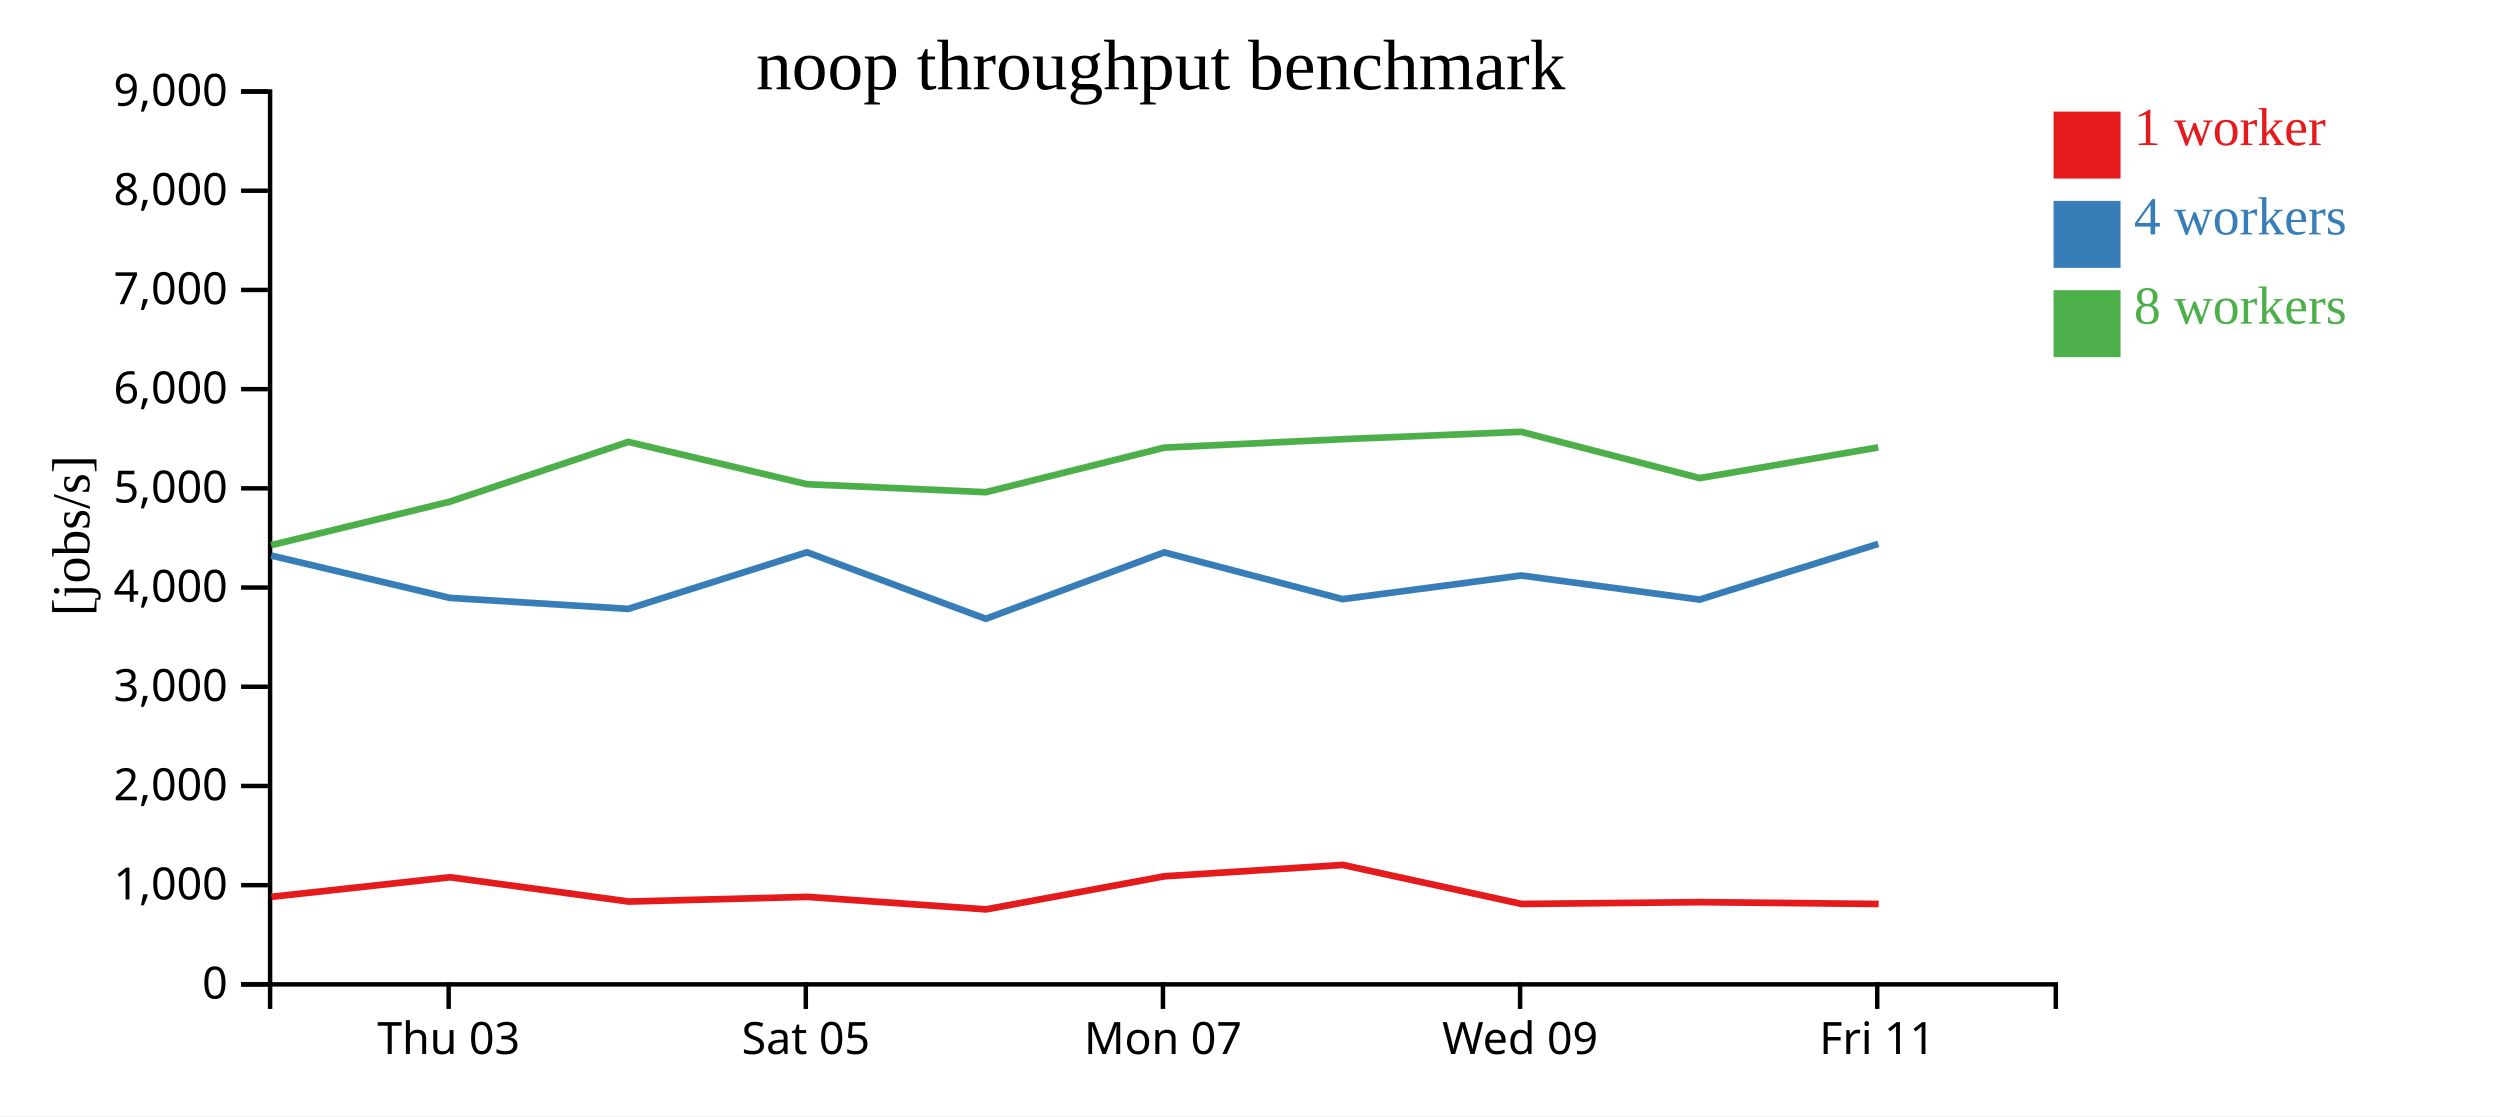
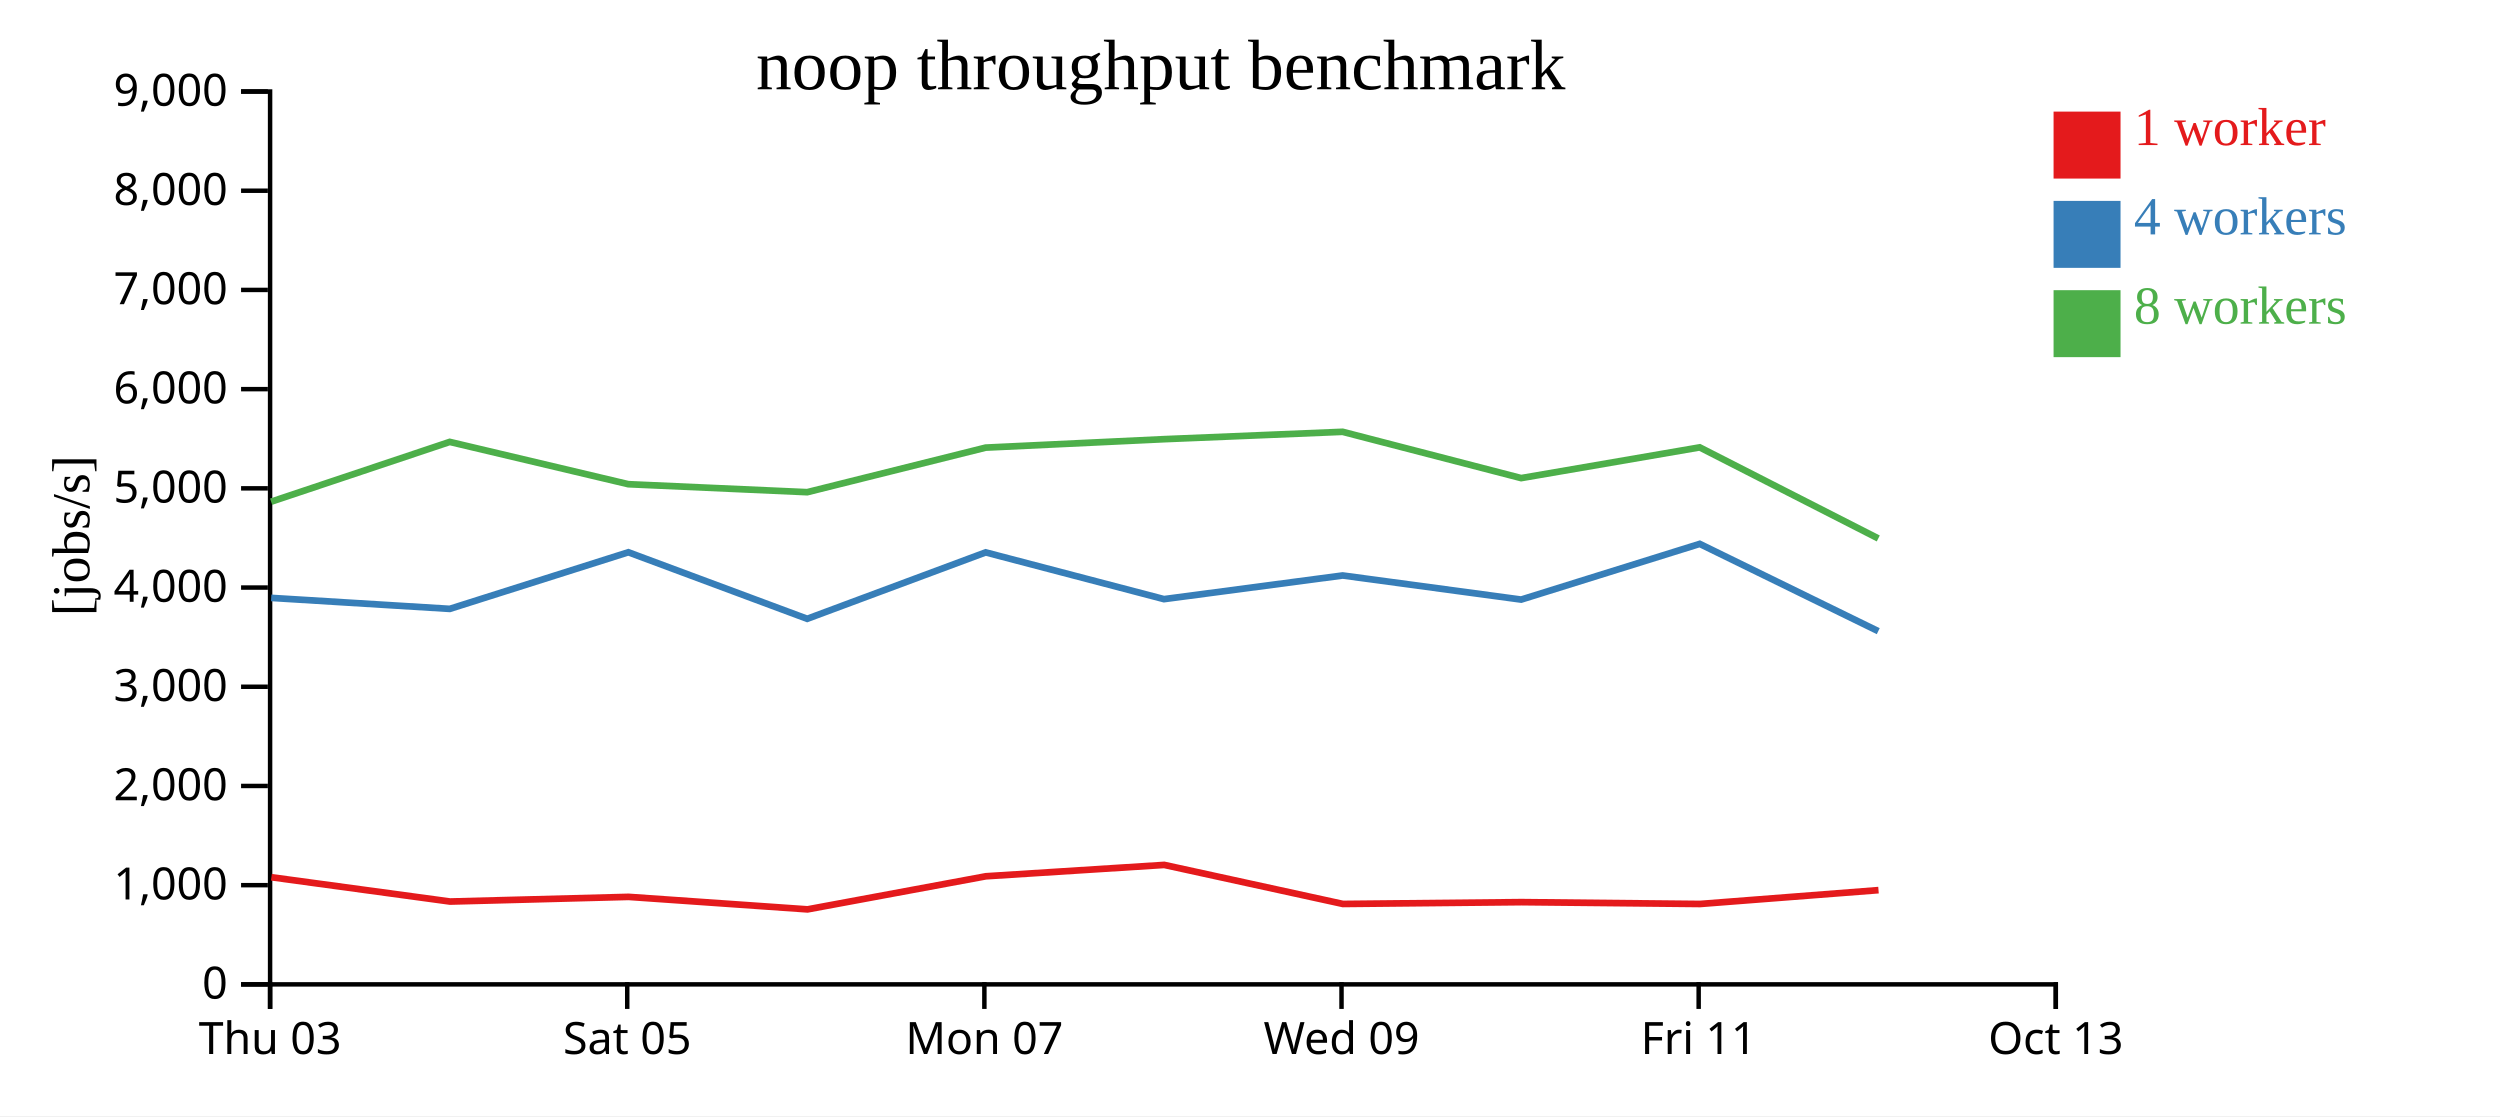
<svg xmlns="http://www.w3.org/2000/svg" width="560" height="250">
  <rect width="100%" height="100%" fill="white" />
  <g transform="translate(60,20)">
    <g transform="translate(0,200)" fill="none" font-size="10" font-family="sans-serif" text-anchor="middle">
      <path class="domain" stroke="currentColor" d="M0.5,6V0.5H400.5V6" />
-       <g class="tick" opacity="1" transform="translate(40.5,0)">
+       <g class="tick" opacity="1" transform="translate(0.5,0)">
        <line stroke="currentColor" y2="6" />
        <text fill="currentColor" y="9" dy="0.71em">Thu 03</text>
      </g>
-       <g class="tick" opacity="1" transform="translate(120.5,0)">
+       <g class="tick" opacity="1" transform="translate(80.5,0)">
        <line stroke="currentColor" y2="6" />
        <text fill="currentColor" y="9" dy="0.71em">Sat 05</text>
      </g>
-       <g class="tick" opacity="1" transform="translate(200.5,0)">
+       <g class="tick" opacity="1" transform="translate(160.5,0)">
        <line stroke="currentColor" y2="6" />
        <text fill="currentColor" y="9" dy="0.71em">Mon 07</text>
      </g>
-       <g class="tick" opacity="1" transform="translate(280.5,0)">
+       <g class="tick" opacity="1" transform="translate(240.5,0)">
        <line stroke="currentColor" y2="6" />
        <text fill="currentColor" y="9" dy="0.71em">Wed 09</text>
      </g>
-       <g class="tick" opacity="1" transform="translate(360.5,0)">
+       <g class="tick" opacity="1" transform="translate(320.5,0)">
        <line stroke="currentColor" y2="6" />
        <text fill="currentColor" y="9" dy="0.71em">Fri 11</text>
+       </g>
+       <g class="tick" opacity="1" transform="translate(400.5,0)">
+         <line stroke="currentColor" y2="6" />
+         <text fill="currentColor" y="9" dy="0.71em">Oct 13</text>
      </g>
    </g>
    <g fill="none" font-size="10" font-family="sans-serif" text-anchor="end">
      <path class="domain" stroke="currentColor" d="M-6,200.5H0.5V0.5H-6" />
      <g class="tick" opacity="1" transform="translate(0,200.5)">
        <line stroke="currentColor" x2="-6" />
        <text fill="currentColor" x="-9" dy="0.32em">0</text>
      </g>
      <g class="tick" opacity="1" transform="translate(0,178.2778)">
        <line stroke="currentColor" x2="-6" />
        <text fill="currentColor" x="-9" dy="0.32em">1,000</text>
      </g>
      <g class="tick" opacity="1" transform="translate(0,156.0556)">
        <line stroke="currentColor" x2="-6" />
        <text fill="currentColor" x="-9" dy="0.32em">2,000</text>
      </g>
      <g class="tick" opacity="1" transform="translate(0,133.8333)">
        <line stroke="currentColor" x2="-6" />
        <text fill="currentColor" x="-9" dy="0.32em">3,000</text>
      </g>
      <g class="tick" opacity="1" transform="translate(0,111.6111)">
        <line stroke="currentColor" x2="-6" />
        <text fill="currentColor" x="-9" dy="0.32em">4,000</text>
      </g>
      <g class="tick" opacity="1" transform="translate(0,89.38889)">
        <line stroke="currentColor" x2="-6" />
        <text fill="currentColor" x="-9" dy="0.32em">5,000</text>
      </g>
      <g class="tick" opacity="1" transform="translate(0,67.16667)">
        <line stroke="currentColor" x2="-6" />
        <text fill="currentColor" x="-9" dy="0.32em">6,000</text>
      </g>
      <g class="tick" opacity="1" transform="translate(0,44.94444)">
        <line stroke="currentColor" x2="-6" />
        <text fill="currentColor" x="-9" dy="0.32em">7,000</text>
      </g>
      <g class="tick" opacity="1" transform="translate(0,22.72222)">
        <line stroke="currentColor" x2="-6" />
        <text fill="currentColor" x="-9" dy="0.32em">8,000</text>
      </g>
      <g class="tick" opacity="1" transform="translate(0,0.5)">
        <line stroke="currentColor" x2="-6" />
        <text fill="currentColor" x="-9" dy="0.32em">9,000</text>
      </g>
    </g>
    <text text-anchor="middle" style="font-size: 12px" transform="rotate(-90)" y="-40" x="-100">[jobs/s]</text>
    <text text-anchor="middle" style="font-size: 16px" y="0" x="200">noop throughput benchmark</text>
-     <path class="line" fill="none" stroke="#e41a1c" stroke-width="1.5" d="M0.806,180.886L40.793,176.503L80.816,181.946L120.805,180.9L160.89,183.699L200.836,176.286L240.785,173.741L280.814,182.486L320.809,182.081L360.813,182.49" />
-     <path class="line" fill="none" stroke="#377eb8" stroke-width="1.5" d="M0.746,104.448L40.746,113.927L80.746,116.388L120.746,103.707L160.81,118.613L200.786,103.735L240.733,114.207L280.75,108.909L320.741,114.307L360.738,101.831" />
-     <path class="line" fill="none" stroke="#4daf4a" stroke-width="1.5" d="M0.738,102.114L40.733,92.381L80.743,78.986L120.744,88.461L160.815,90.249L200.783,80.268L240.739,78.375L280.745,76.726L320.739,87.095L360.737,80.211" />
+     <path class="line" fill="none" stroke="#e41a1c" stroke-width="1.5" d="M0.793,176.503L40.816,181.946L80.805,180.9L120.89,183.699L160.836,176.286L200.785,173.741L240.814,182.486L280.809,182.081L320.813,182.49L360.786,179.389" />
+     <path class="line" fill="none" stroke="#377eb8" stroke-width="1.5" d="M0.746,113.927L40.746,116.388L80.746,103.707L120.81,118.613L160.786,103.735L200.733,114.207L240.75,108.909L280.741,114.307L320.738,101.831L360.729,121.384" />
+     <path class="line" fill="none" stroke="#4daf4a" stroke-width="1.5" d="M0.733,92.381L40.743,78.986L80.744,88.461L120.815,90.249L160.783,80.268L200.739,78.375L240.745,76.726L280.739,87.095L320.737,80.211L360.731,100.616" />
    <rect class="dot" x="400" y="5" width="15" height="15" style="fill: #e41a1c;" />
    <rect class="dot" x="400" y="25" width="15" height="15" style="fill: #377eb8;" />
    <rect class="dot" x="400" y="45" width="15" height="15" style="fill: #4daf4a;" />
    <text class="label" x="418" y="12.5" style="fill: #e41a1c; alignment-baseline: middle;" text-anchor="left">1 worker</text>
    <text class="label" x="418" y="32.5" style="fill: #377eb8; alignment-baseline: middle;" text-anchor="left">4 workers</text>
    <text class="label" x="418" y="52.5" style="fill: #4daf4a; alignment-baseline: middle;" text-anchor="left">8 workers</text>
  </g>
</svg>
